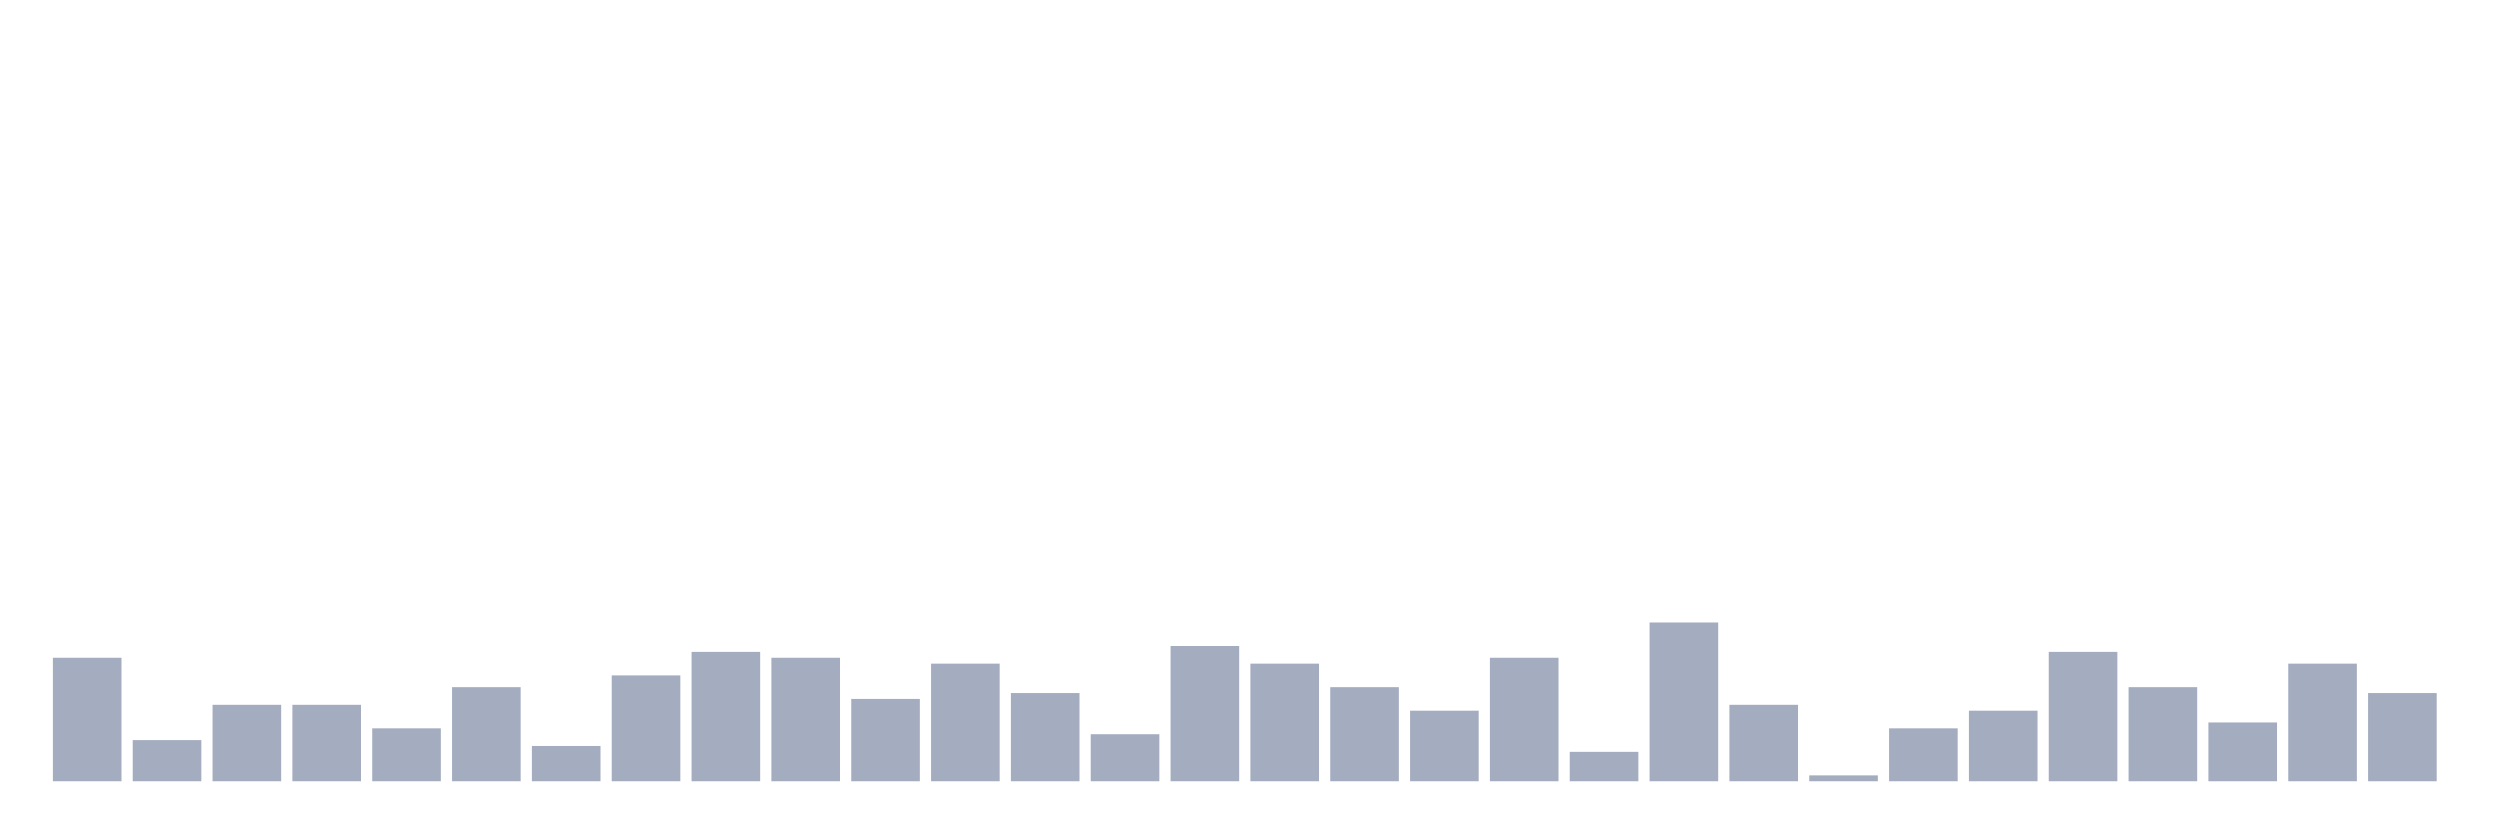
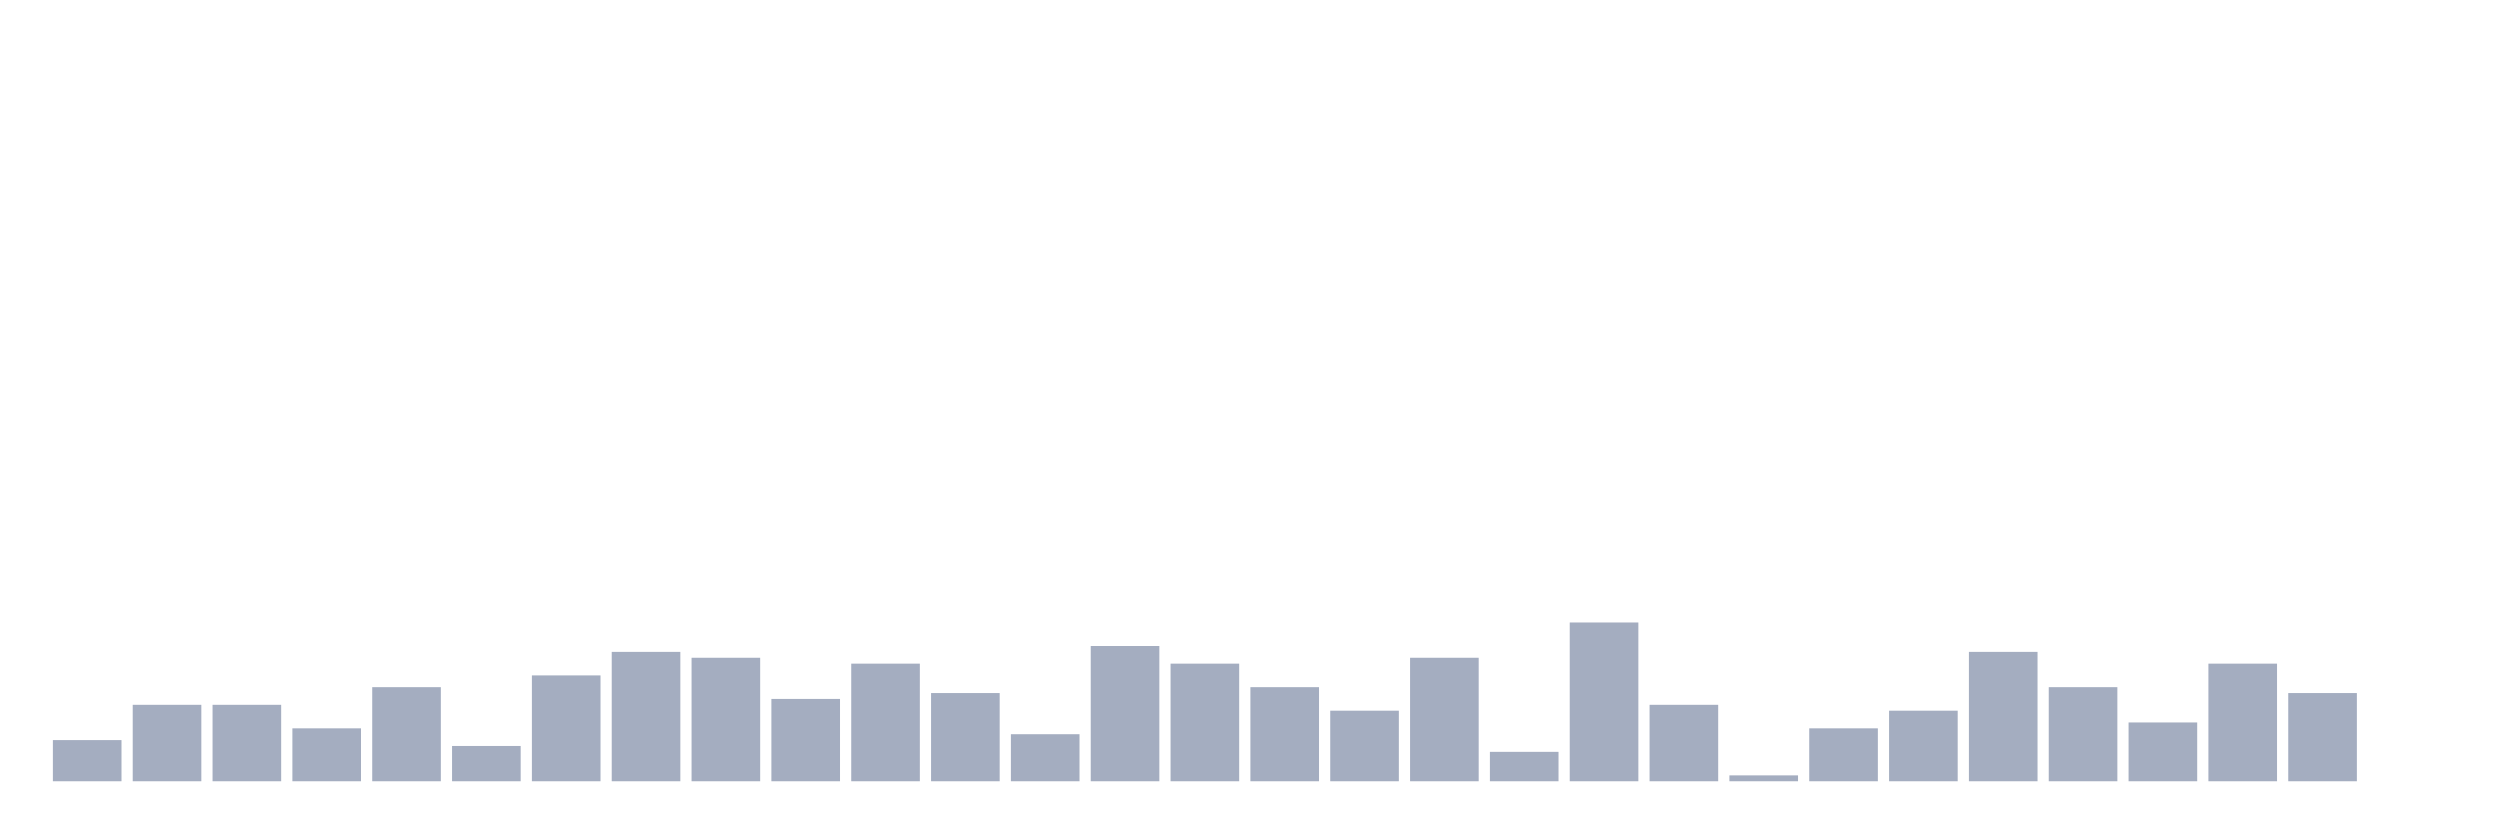
<svg xmlns="http://www.w3.org/2000/svg" viewBox="0 0 480 160">
  <g transform="translate(10,10)">
-     <rect class="bar" x="0.153" width="13.175" y="116.29" height="23.71" fill="rgb(164,173,192)" />
-     <rect class="bar" x="15.482" width="13.175" y="132.097" height="7.903" fill="rgb(164,173,192)" />
+     <rect class="bar" x="0.153" width="13.175" y="132.097" height="7.903" fill="rgb(164,173,192)" />
+     <rect class="bar" x="15.482" width="13.175" y="125.323" height="14.677" fill="rgb(164,173,192)" />
    <rect class="bar" x="30.81" width="13.175" y="125.323" height="14.677" fill="rgb(164,173,192)" />
-     <rect class="bar" x="46.138" width="13.175" y="125.323" height="14.677" fill="rgb(164,173,192)" />
-     <rect class="bar" x="61.466" width="13.175" y="129.839" height="10.161" fill="rgb(164,173,192)" />
-     <rect class="bar" x="76.794" width="13.175" y="121.935" height="18.065" fill="rgb(164,173,192)" />
-     <rect class="bar" x="92.123" width="13.175" y="133.226" height="6.774" fill="rgb(164,173,192)" />
-     <rect class="bar" x="107.451" width="13.175" y="119.677" height="20.323" fill="rgb(164,173,192)" />
-     <rect class="bar" x="122.779" width="13.175" y="115.161" height="24.839" fill="rgb(164,173,192)" />
-     <rect class="bar" x="138.107" width="13.175" y="116.29" height="23.71" fill="rgb(164,173,192)" />
-     <rect class="bar" x="153.436" width="13.175" y="124.194" height="15.806" fill="rgb(164,173,192)" />
-     <rect class="bar" x="168.764" width="13.175" y="117.419" height="22.581" fill="rgb(164,173,192)" />
-     <rect class="bar" x="184.092" width="13.175" y="123.065" height="16.935" fill="rgb(164,173,192)" />
-     <rect class="bar" x="199.42" width="13.175" y="130.968" height="9.032" fill="rgb(164,173,192)" />
-     <rect class="bar" x="214.748" width="13.175" y="114.032" height="25.968" fill="rgb(164,173,192)" />
-     <rect class="bar" x="230.077" width="13.175" y="117.419" height="22.581" fill="rgb(164,173,192)" />
-     <rect class="bar" x="245.405" width="13.175" y="121.935" height="18.065" fill="rgb(164,173,192)" />
-     <rect class="bar" x="260.733" width="13.175" y="126.452" height="13.548" fill="rgb(164,173,192)" />
-     <rect class="bar" x="276.061" width="13.175" y="116.29" height="23.71" fill="rgb(164,173,192)" />
-     <rect class="bar" x="291.39" width="13.175" y="134.355" height="5.645" fill="rgb(164,173,192)" />
-     <rect class="bar" x="306.718" width="13.175" y="109.516" height="30.484" fill="rgb(164,173,192)" />
-     <rect class="bar" x="322.046" width="13.175" y="125.323" height="14.677" fill="rgb(164,173,192)" />
-     <rect class="bar" x="337.374" width="13.175" y="138.871" height="1.129" fill="rgb(164,173,192)" />
-     <rect class="bar" x="352.702" width="13.175" y="129.839" height="10.161" fill="rgb(164,173,192)" />
-     <rect class="bar" x="368.031" width="13.175" y="126.452" height="13.548" fill="rgb(164,173,192)" />
-     <rect class="bar" x="383.359" width="13.175" y="115.161" height="24.839" fill="rgb(164,173,192)" />
-     <rect class="bar" x="398.687" width="13.175" y="121.935" height="18.065" fill="rgb(164,173,192)" />
-     <rect class="bar" x="414.015" width="13.175" y="128.71" height="11.29" fill="rgb(164,173,192)" />
-     <rect class="bar" x="429.344" width="13.175" y="117.419" height="22.581" fill="rgb(164,173,192)" />
-     <rect class="bar" x="444.672" width="13.175" y="123.065" height="16.935" fill="rgb(164,173,192)" />
+     <rect class="bar" x="46.138" width="13.175" y="129.839" height="10.161" fill="rgb(164,173,192)" />
+     <rect class="bar" x="61.466" width="13.175" y="121.935" height="18.065" fill="rgb(164,173,192)" />
+     <rect class="bar" x="76.794" width="13.175" y="133.226" height="6.774" fill="rgb(164,173,192)" />
+     <rect class="bar" x="92.123" width="13.175" y="119.677" height="20.323" fill="rgb(164,173,192)" />
+     <rect class="bar" x="107.451" width="13.175" y="115.161" height="24.839" fill="rgb(164,173,192)" />
+     <rect class="bar" x="122.779" width="13.175" y="116.29" height="23.71" fill="rgb(164,173,192)" />
+     <rect class="bar" x="138.107" width="13.175" y="124.194" height="15.806" fill="rgb(164,173,192)" />
+     <rect class="bar" x="153.436" width="13.175" y="117.419" height="22.581" fill="rgb(164,173,192)" />
+     <rect class="bar" x="168.764" width="13.175" y="123.065" height="16.935" fill="rgb(164,173,192)" />
+     <rect class="bar" x="184.092" width="13.175" y="130.968" height="9.032" fill="rgb(164,173,192)" />
+     <rect class="bar" x="199.42" width="13.175" y="114.032" height="25.968" fill="rgb(164,173,192)" />
+     <rect class="bar" x="214.748" width="13.175" y="117.419" height="22.581" fill="rgb(164,173,192)" />
+     <rect class="bar" x="230.077" width="13.175" y="121.935" height="18.065" fill="rgb(164,173,192)" />
+     <rect class="bar" x="245.405" width="13.175" y="126.452" height="13.548" fill="rgb(164,173,192)" />
+     <rect class="bar" x="260.733" width="13.175" y="116.29" height="23.71" fill="rgb(164,173,192)" />
+     <rect class="bar" x="276.061" width="13.175" y="134.355" height="5.645" fill="rgb(164,173,192)" />
+     <rect class="bar" x="291.39" width="13.175" y="109.516" height="30.484" fill="rgb(164,173,192)" />
+     <rect class="bar" x="306.718" width="13.175" y="125.323" height="14.677" fill="rgb(164,173,192)" />
+     <rect class="bar" x="322.046" width="13.175" y="138.871" height="1.129" fill="rgb(164,173,192)" />
+     <rect class="bar" x="337.374" width="13.175" y="129.839" height="10.161" fill="rgb(164,173,192)" />
+     <rect class="bar" x="352.702" width="13.175" y="126.452" height="13.548" fill="rgb(164,173,192)" />
+     <rect class="bar" x="368.031" width="13.175" y="115.161" height="24.839" fill="rgb(164,173,192)" />
+     <rect class="bar" x="383.359" width="13.175" y="121.935" height="18.065" fill="rgb(164,173,192)" />
+     <rect class="bar" x="398.687" width="13.175" y="128.71" height="11.29" fill="rgb(164,173,192)" />
+     <rect class="bar" x="414.015" width="13.175" y="117.419" height="22.581" fill="rgb(164,173,192)" />
+     <rect class="bar" x="429.344" width="13.175" y="123.065" height="16.935" fill="rgb(164,173,192)" />
+     <rect class="bar" x="444.672" width="13.175" y="140" height="0" fill="rgb(164,173,192)" />
  </g>
</svg>
